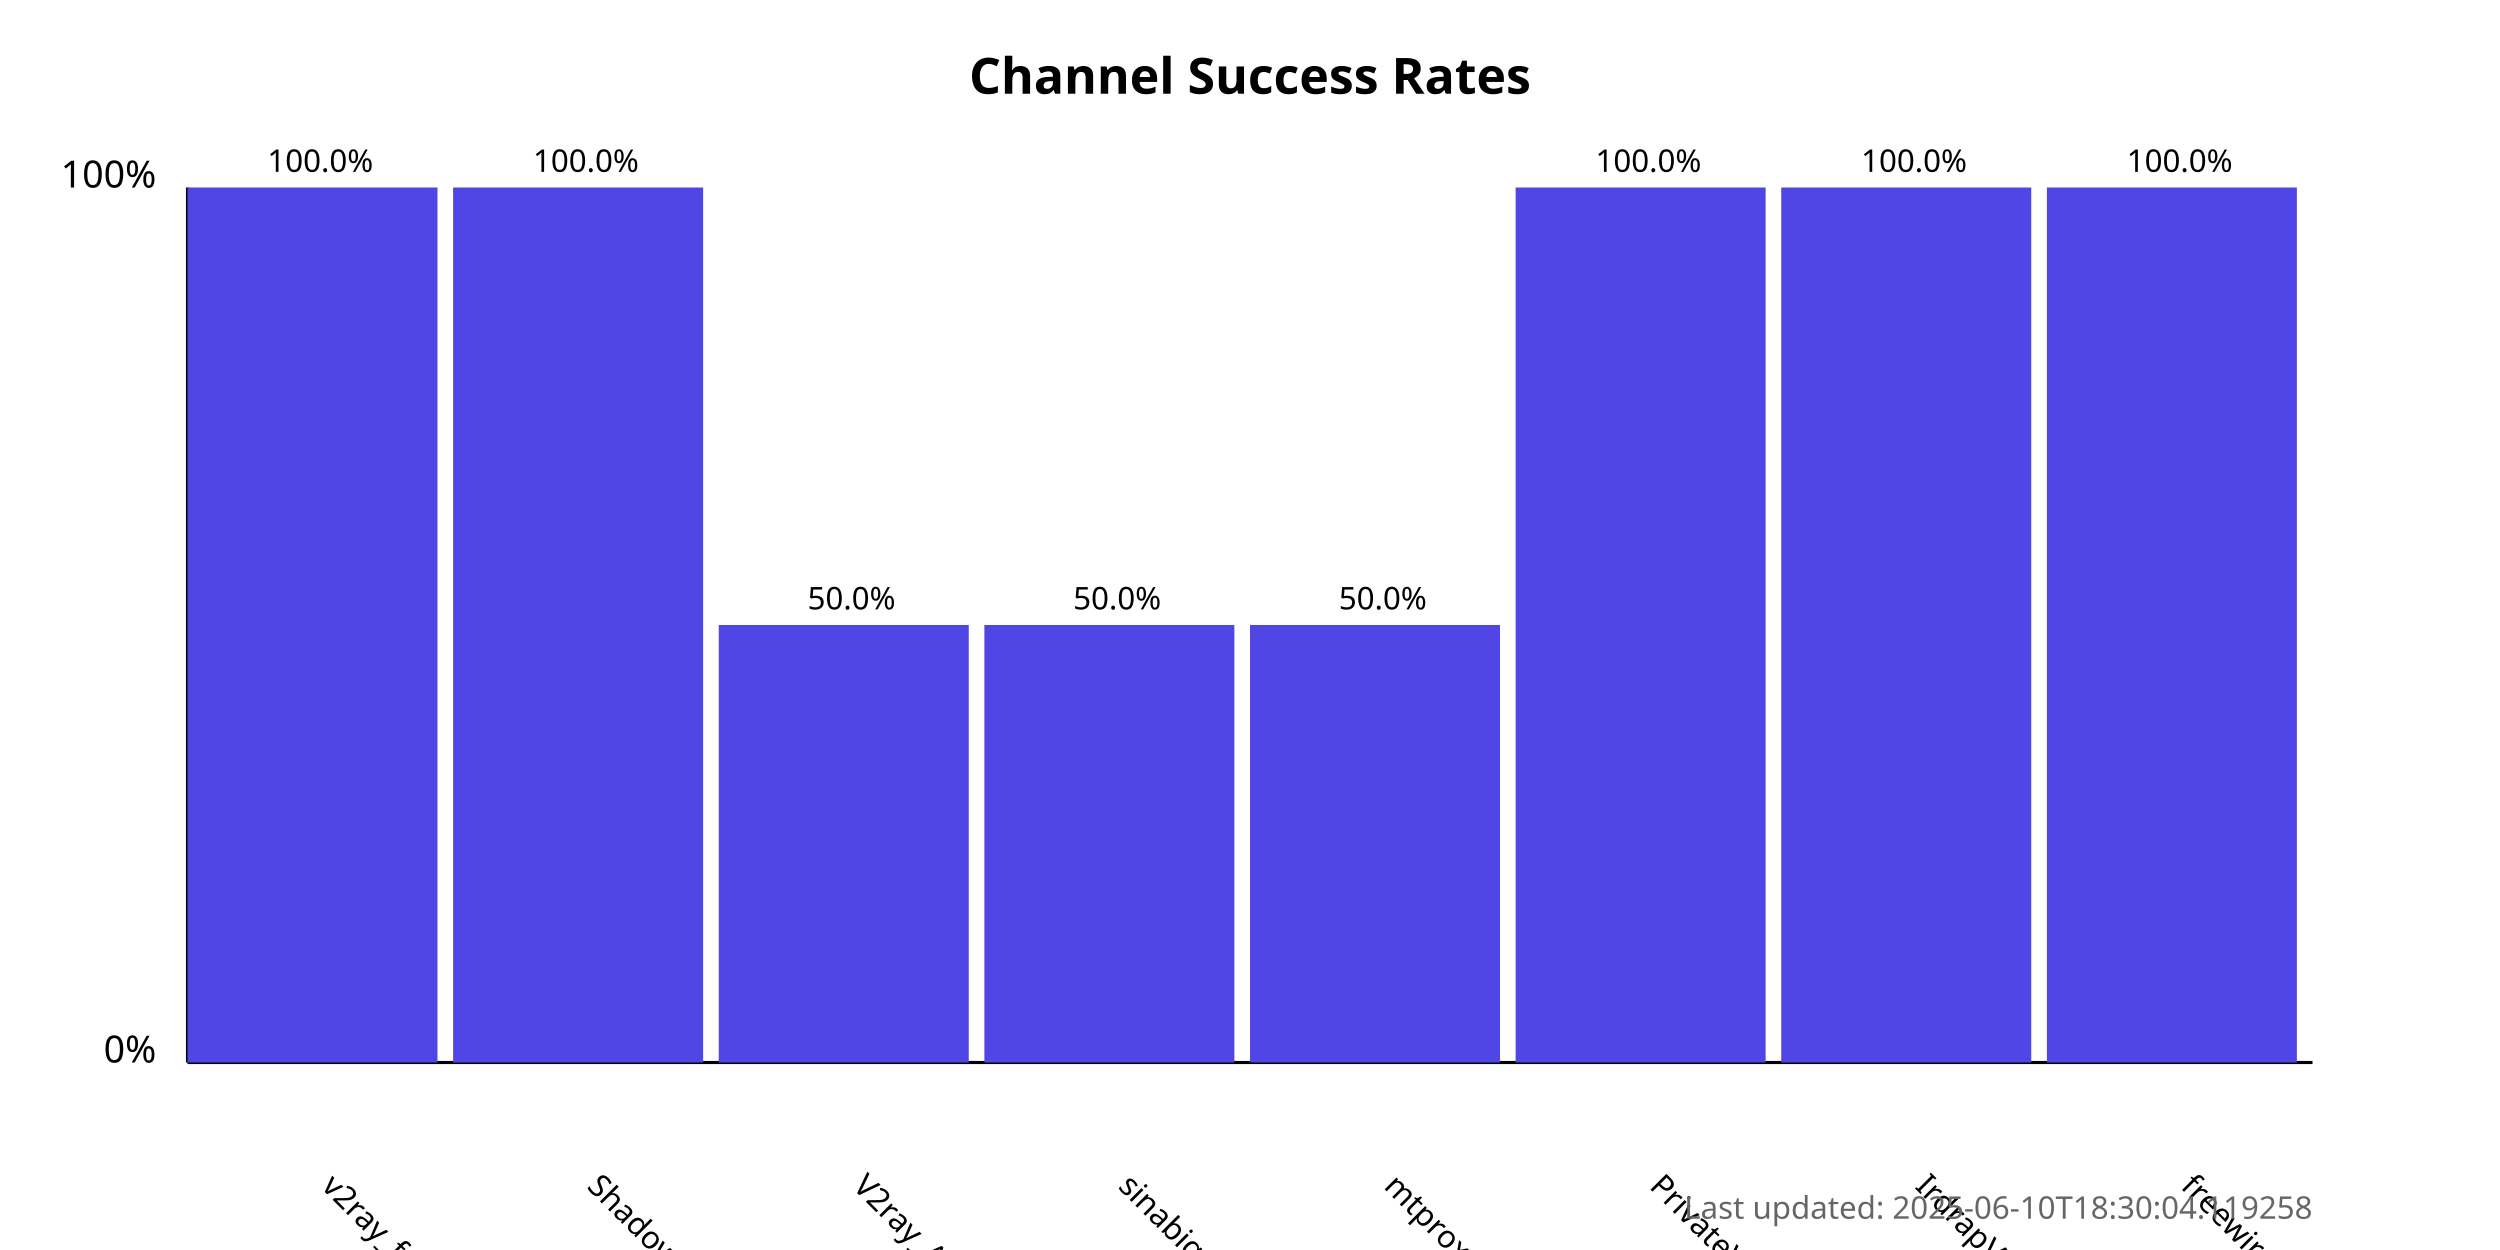
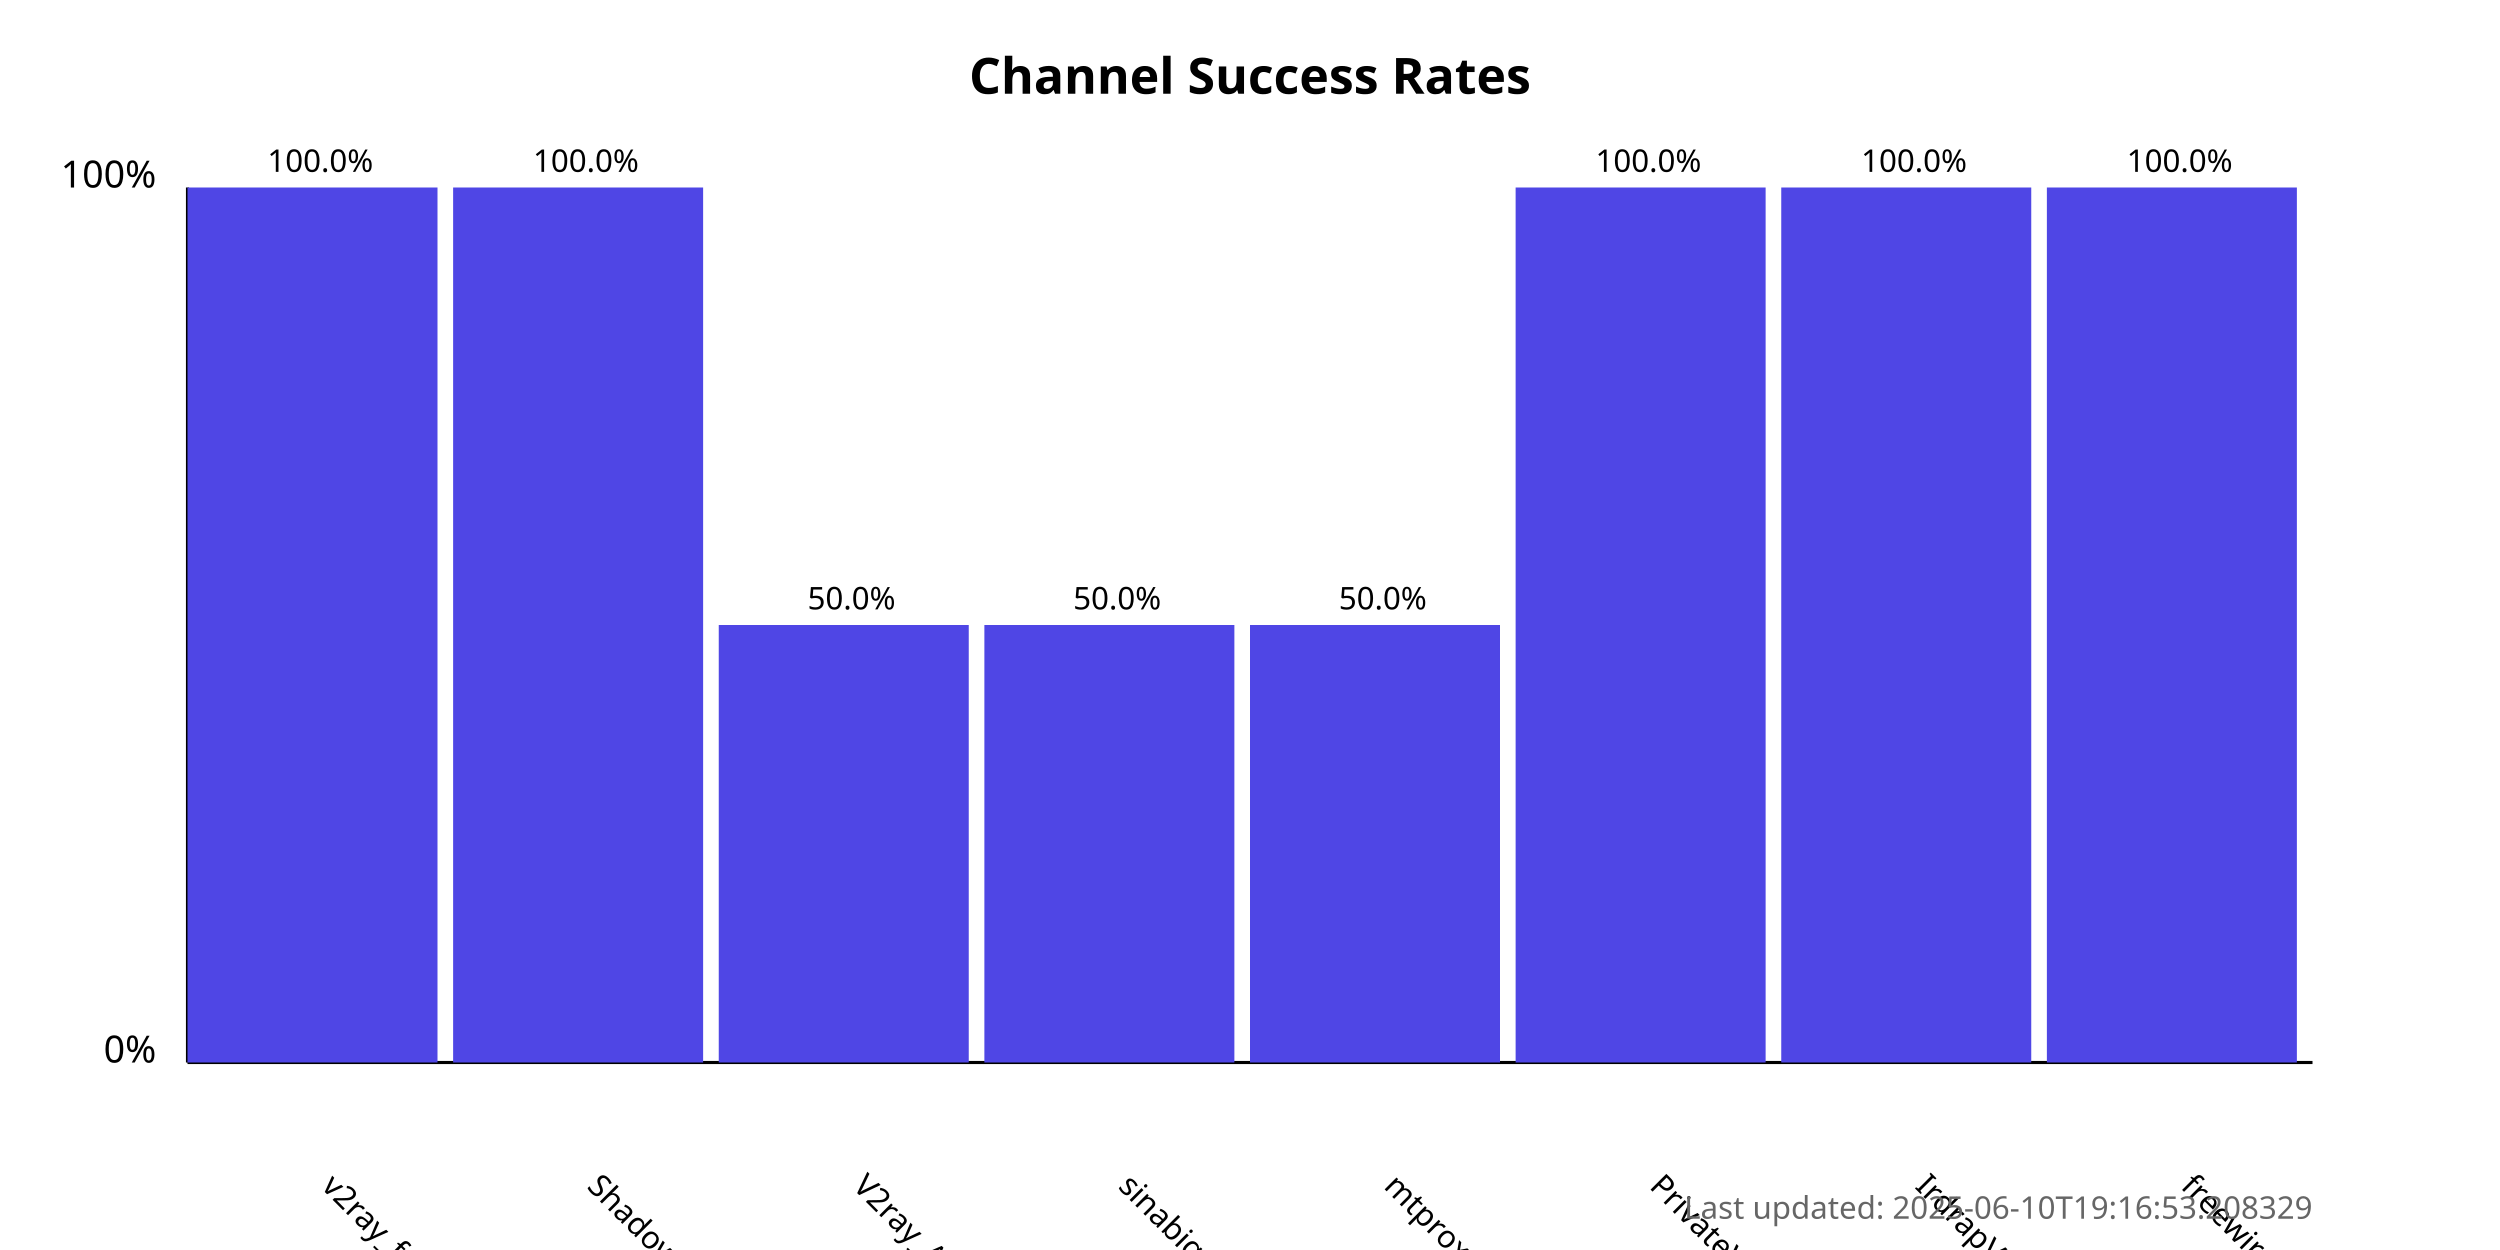
<svg xmlns="http://www.w3.org/2000/svg" width="800" height="400">
  <style>
            .chart-title { font: bold 16px sans-serif; }
            .axis-label { font: 12px sans-serif; }
            .tick-label { font: 10px sans-serif; }
            .bar { fill: #4f46e5; }
            .bar:hover { fill: #6366f1; }
            .timestamp { font: 10px sans-serif; fill: #666; }
        </style>
  <text x="400.0" y="30" text-anchor="middle" class="chart-title">
            Channel Success Rates
        </text>
  <line x1="60" y1="340" x2="60" y2="60" stroke="black" stroke-width="1" />
  <line x1="60" y1="340" x2="740" y2="340" stroke="black" stroke-width="1" />
  <text x="50" y="340" text-anchor="end" class="axis-label">0%</text>
  <text x="50" y="60" text-anchor="end" class="axis-label">100%</text>
  <g>
    <rect x="60" y="60.0" width="80.0" height="280.0" class="bar" />
    <text x="102.5" y="380" transform="rotate(45, 102.5, 380)" text-anchor="start" class="tick-label">
                v2ray_free_conf
            </text>
    <text x="102.5" y="55.0" text-anchor="middle" class="tick-label">
                100.0%
            </text>
  </g>
  <g>
    <rect x="145.0" y="60.0" width="80.0" height="280.0" class="bar" />
    <text x="187.5" y="380" transform="rotate(45, 187.5, 380)" text-anchor="start" class="tick-label">
                ShadowProxy66
            </text>
    <text x="187.5" y="55.0" text-anchor="middle" class="tick-label">
                100.0%
            </text>
  </g>
  <g>
    <rect x="230.0" y="200.0" width="80.0" height="140.0" class="bar" />
    <text x="272.5" y="380" transform="rotate(45, 272.5, 380)" text-anchor="start" class="tick-label">
                V2ray_Alpha
            </text>
    <text x="272.5" y="195.0" text-anchor="middle" class="tick-label">
                50.0%
            </text>
  </g>
  <g>
    <rect x="315.0" y="200.0" width="80.0" height="140.0" class="bar" />
    <text x="357.5" y="380" transform="rotate(45, 357.5, 380)" text-anchor="start" class="tick-label">
                sinabigo
            </text>
    <text x="357.5" y="195.0" text-anchor="middle" class="tick-label">
                50.0%
            </text>
  </g>
  <g>
    <rect x="400.0" y="200.0" width="80.0" height="140.0" class="bar" />
    <text x="442.5" y="380" transform="rotate(45, 442.5, 380)" text-anchor="start" class="tick-label">
                mtproxy_lists
            </text>
    <text x="442.5" y="195.0" text-anchor="middle" class="tick-label">
                50.0%
            </text>
  </g>
  <g>
    <rect x="485.0" y="60.0" width="80.0" height="280.0" class="bar" />
    <text x="527.5" y="380" transform="rotate(45, 527.5, 380)" text-anchor="start" class="tick-label">
                PrivateVPNs
            </text>
    <text x="527.5" y="55.0" text-anchor="middle" class="tick-label">
                100.0%
            </text>
  </g>
  <g>
    <rect x="570.0" y="60.0" width="80.0" height="280.0" class="bar" />
    <text x="612.5" y="380" transform="rotate(45, 612.5, 380)" text-anchor="start" class="tick-label">
                IrdrapVPNnews
            </text>
    <text x="612.5" y="55.0" text-anchor="middle" class="tick-label">
                100.0%
            </text>
  </g>
  <g>
    <rect x="655.0" y="60.0" width="80.0" height="280.0" class="bar" />
    <text x="697.5" y="380" transform="rotate(45, 697.5, 380)" text-anchor="start" class="tick-label">
                freewireguard
            </text>
    <text x="697.5" y="55.0" text-anchor="middle" class="tick-label">
                100.0%
            </text>
  </g>
  <text x="740" y="390" text-anchor="end" class="timestamp">
-             Last updated: 2025-06-10T18:30:04.119258
+             Last updated: 2025-06-10T19:16:53.208329
        </text>
</svg>
